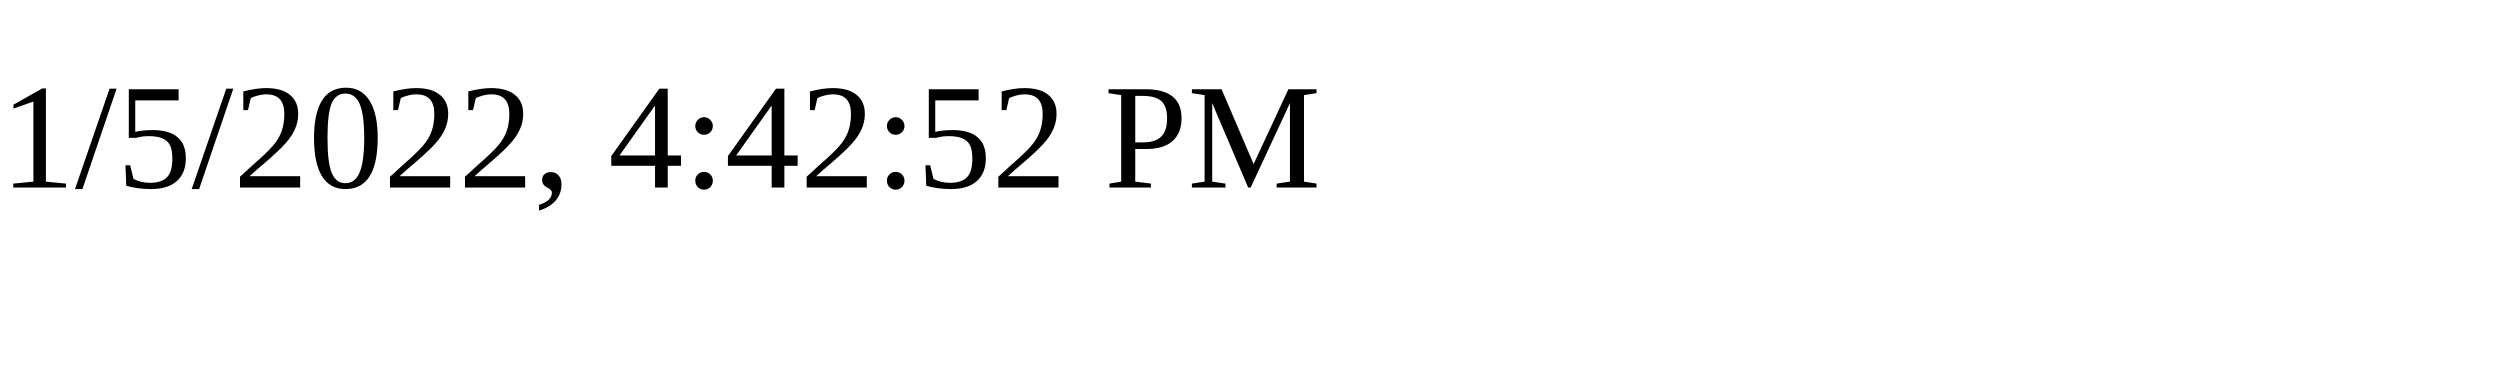
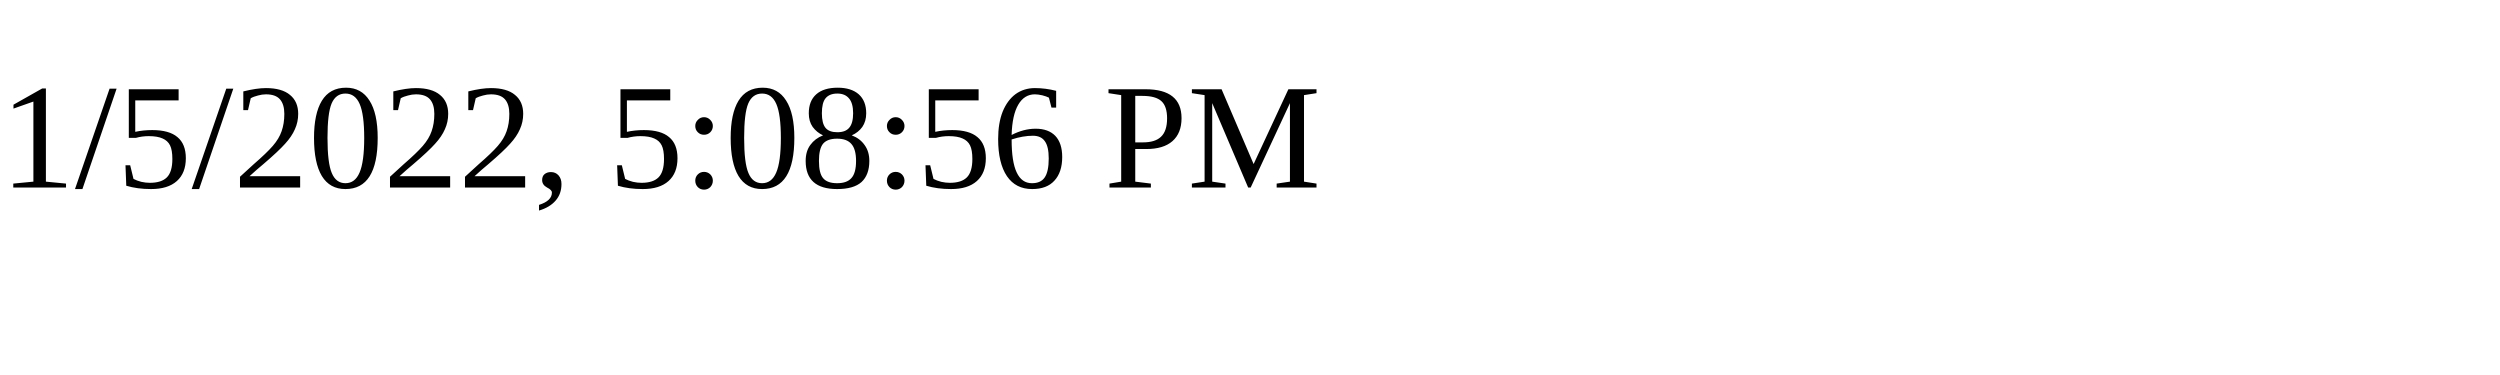
<svg xmlns="http://www.w3.org/2000/svg" height="30" width="200">
-   <text x="0" y="15">1/5/2022, 4:42:52 PM</text>
+   <text x="0" y="15">1/5/2022, 5:08:56 PM</text>
</svg>
